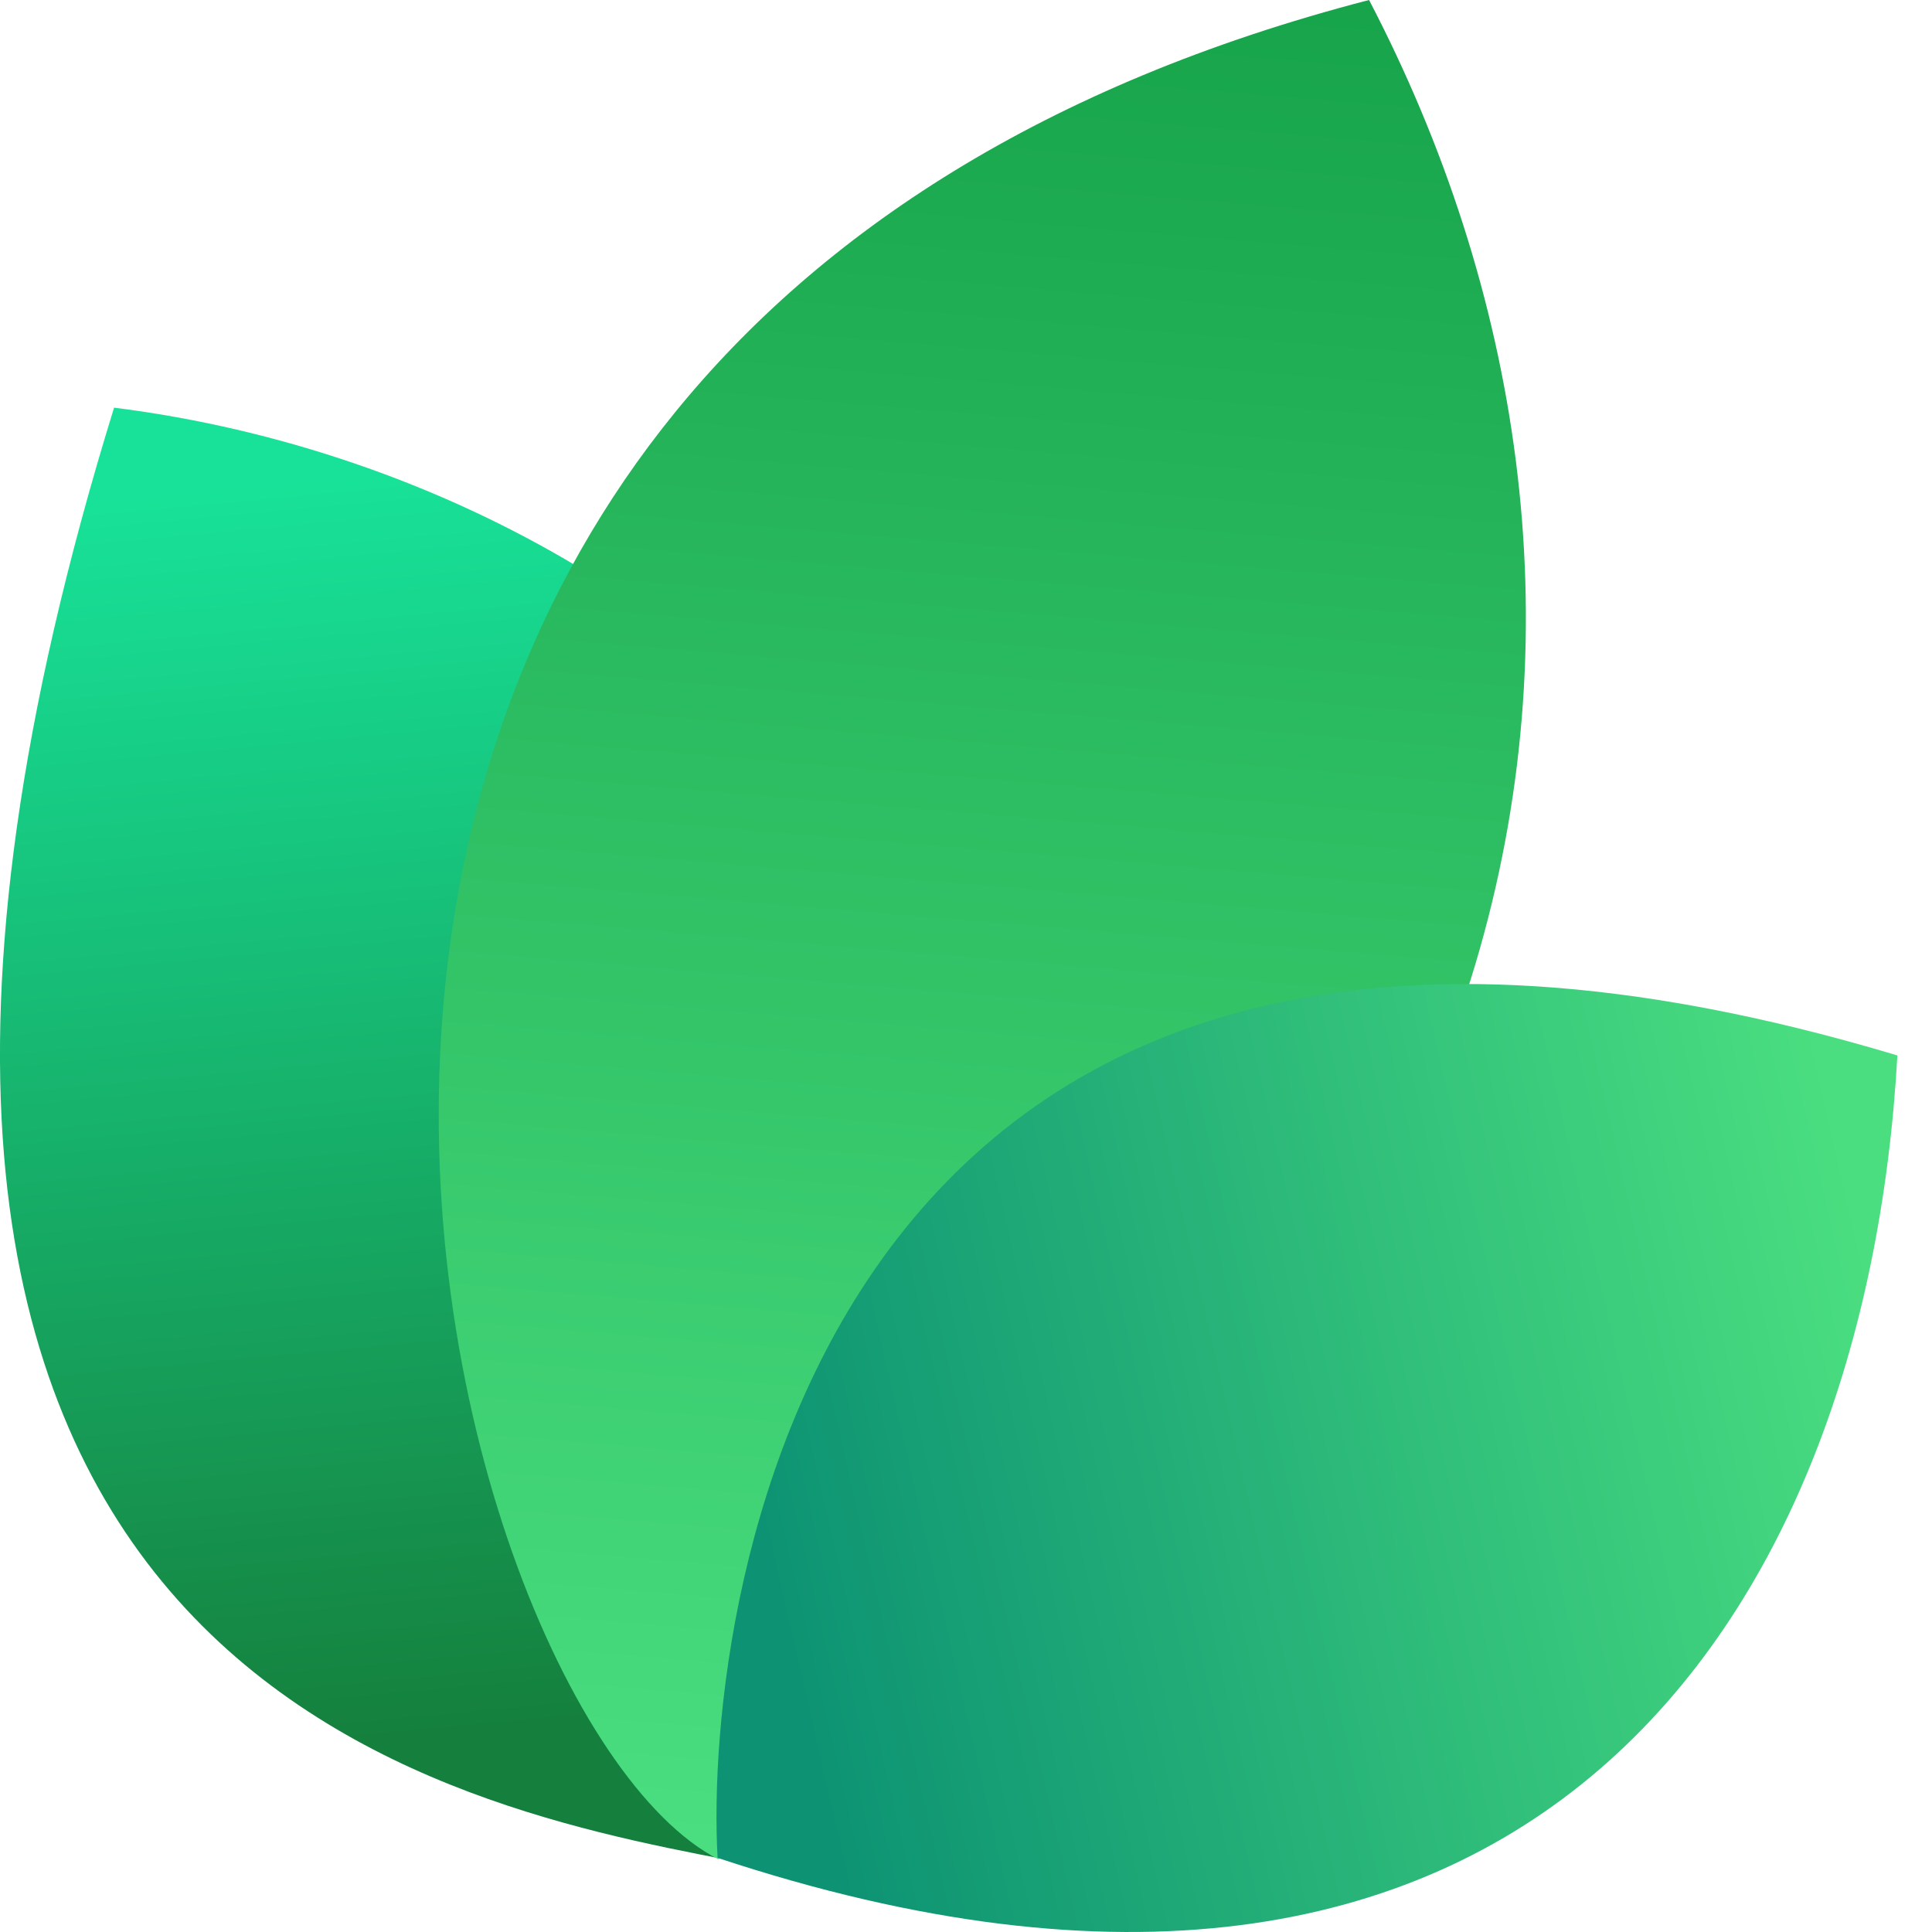
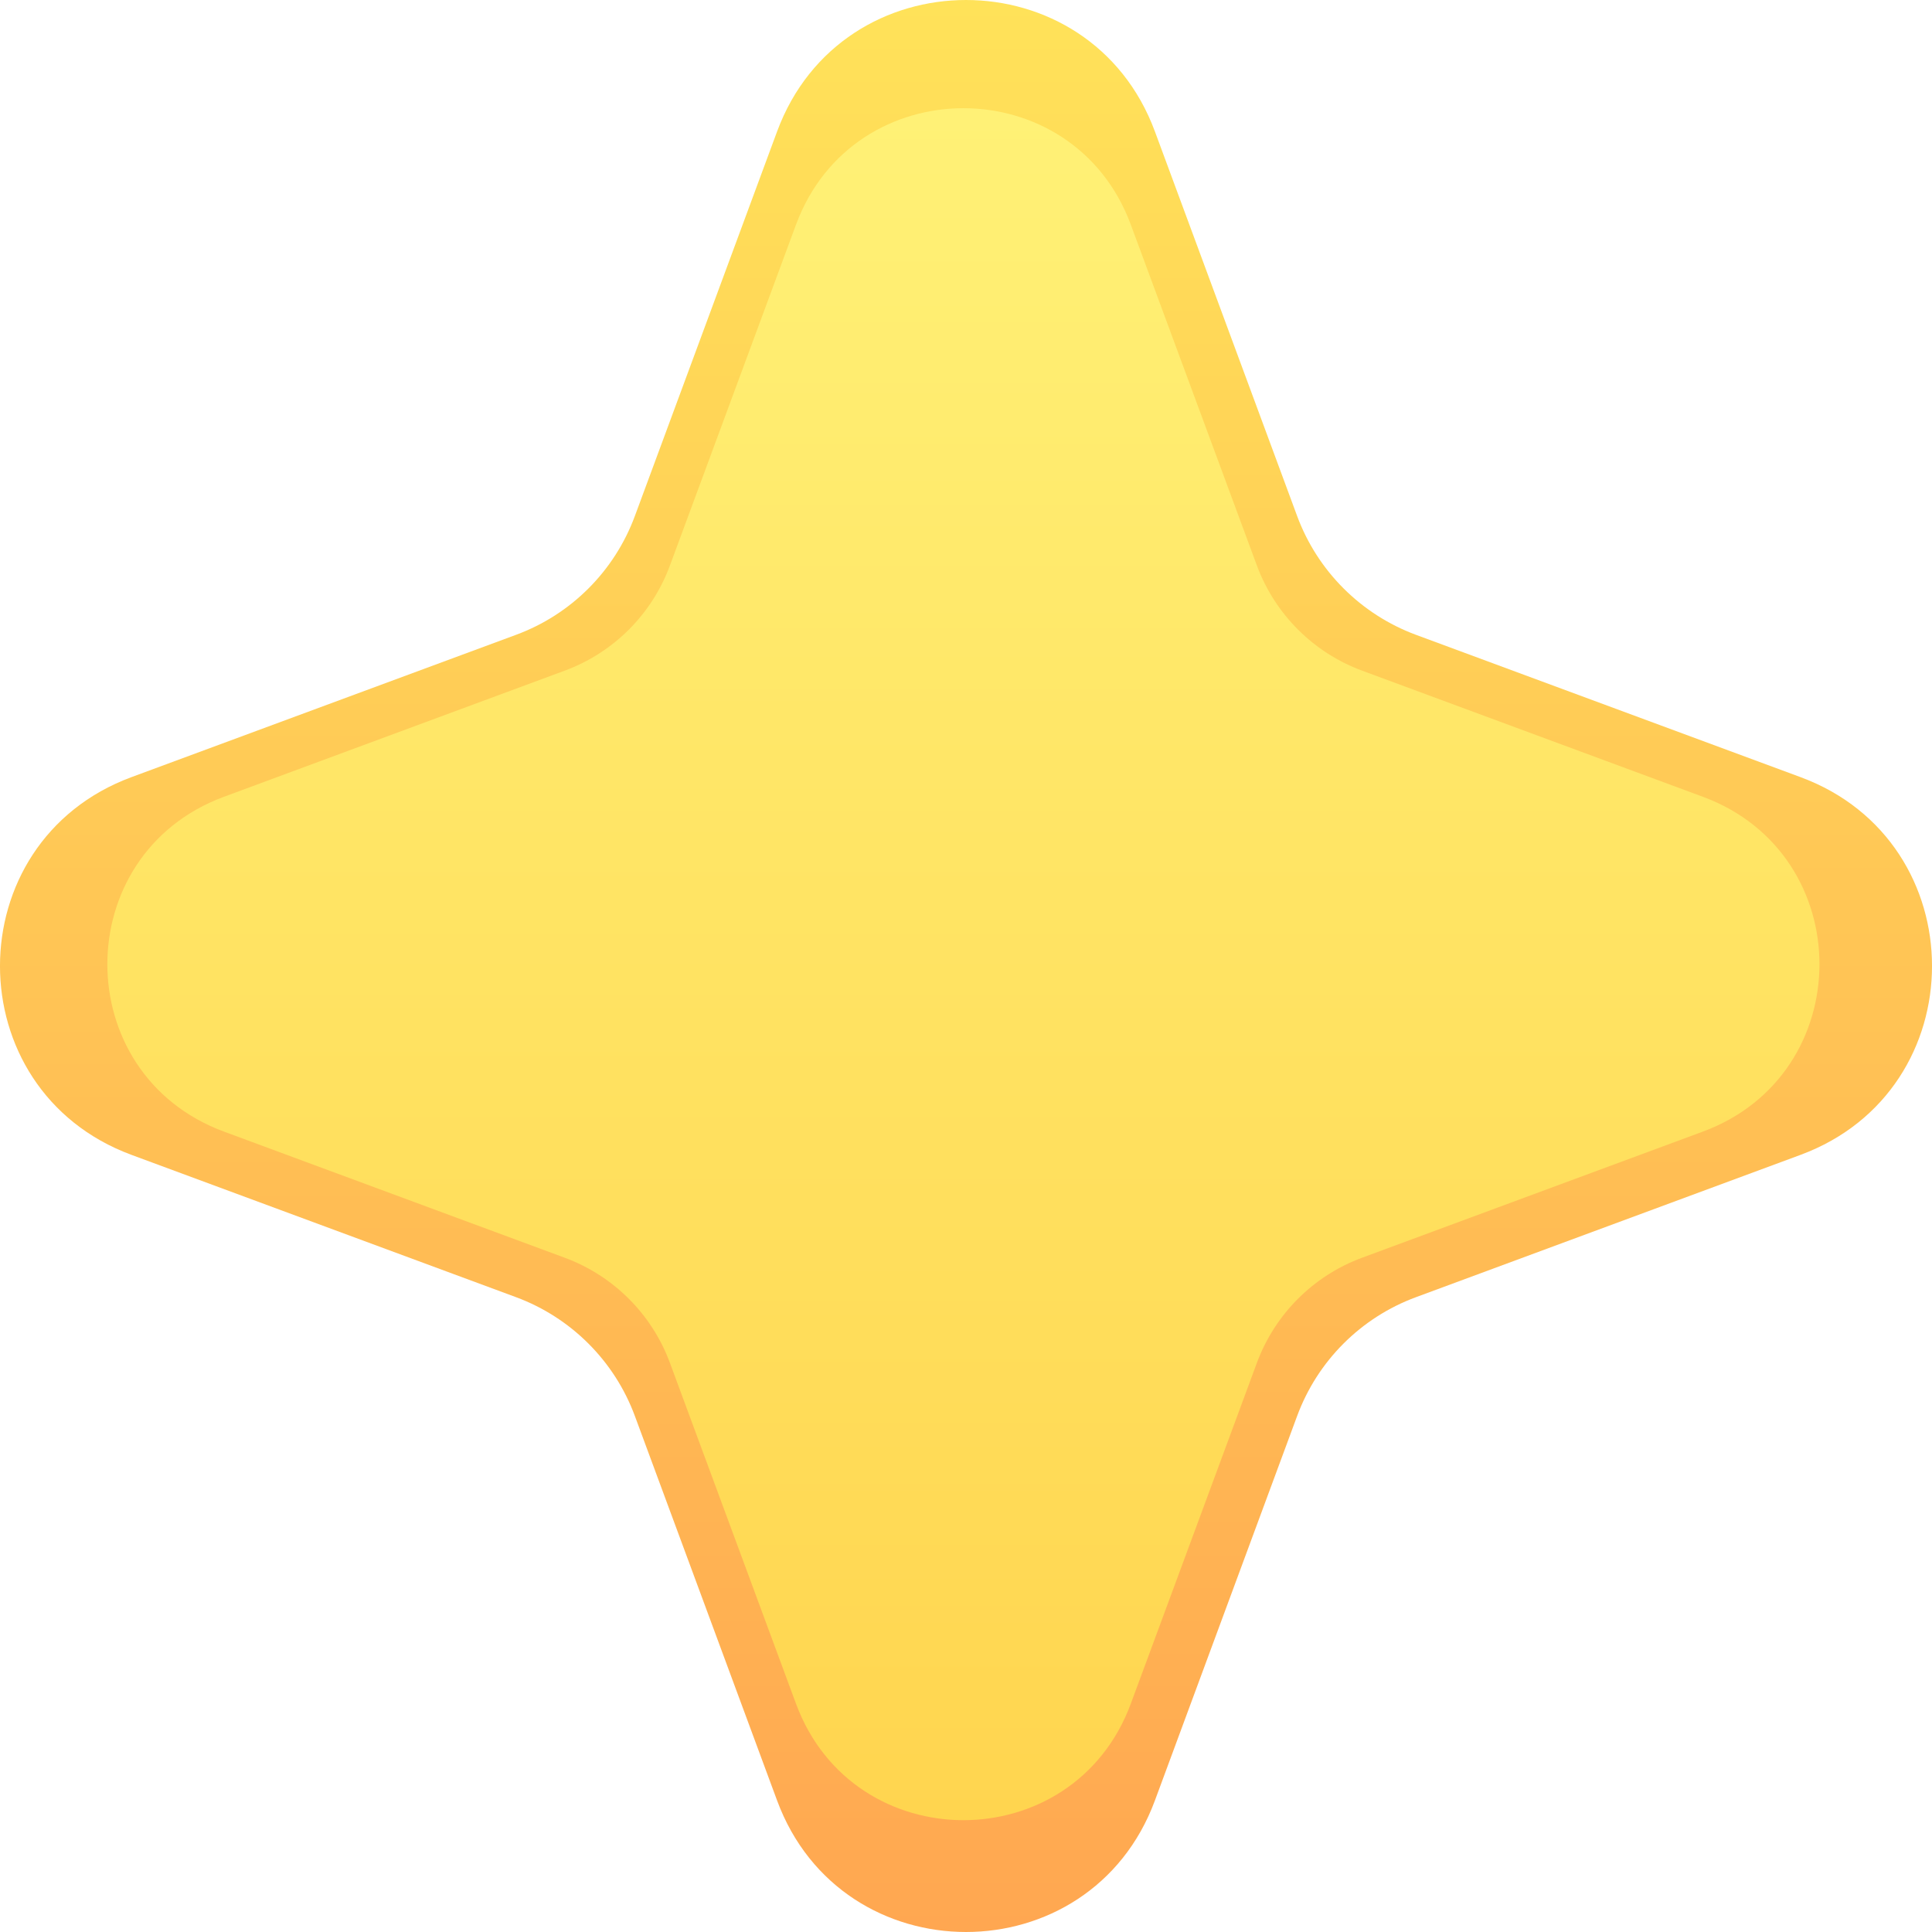
- <svg xmlns="http://www.w3.org/2000/svg" width="24" height="24" viewBox="0 0 24 24" fill="none">
-   <path d="M9.061 23.108C5.268 22.377 -3.391 20.627 1.417 5.064C9.634 6.099 16.973 14.064 9.061 23.108Z" fill="url(#paint0_linear_17557_2021)" />
-   <path d="M8.919 23.094C5.276 21.222 0.784 4.209 17.007 0C20.757 7.193 19.621 16.545 8.919 23.094Z" fill="url(#paint1_linear_17557_2021)" />
-   <path d="M8.914 23.079C8.735 19.882 10.159 9.085 23.57 13.111C23.181 20.123 18.984 26.418 8.914 23.079Z" fill="url(#paint2_linear_17557_2021)" />
+ <svg xmlns="http://www.w3.org/2000/svg" width="32" height="32" viewBox="0 0 32 32" fill="none">
+   <path d="M12.871 2.178C13.945 -0.726 18.055 -0.726 19.129 2.178L21.484 8.545C21.821 9.458 22.543 10.178 23.454 10.515L29.823 12.872C32.726 13.947 32.726 18.053 29.823 19.128L23.454 21.485C22.54 21.822 21.821 22.542 21.484 23.455L19.129 29.822C18.055 32.726 13.945 32.726 12.871 29.822L10.516 23.455C10.179 22.542 9.457 21.822 8.546 21.485L2.177 19.128C-0.726 18.053 -0.726 13.947 2.177 12.872L8.546 10.515C9.46 10.178 10.179 9.458 10.516 8.545L12.871 2.178Z" fill="url(#paint0_linear_8061_11947)" />
+   <path d="M13.184 3.722C14.136 1.149 17.778 1.149 18.73 3.722L20.817 9.364C21.116 10.173 21.755 10.811 22.563 11.109L28.207 13.198C30.779 14.151 30.779 17.789 28.207 18.742L22.563 20.831C21.753 21.129 21.116 21.767 20.817 22.576L18.73 28.218C17.778 30.791 14.136 30.791 13.184 28.218L11.097 22.576C10.799 21.767 10.159 21.129 9.351 20.831L3.707 18.742C1.135 17.789 1.135 14.151 3.707 13.198L9.351 11.109C10.161 10.811 10.799 10.173 11.097 9.364L13.184 3.722Z" fill="url(#paint1_linear_8061_11947)" />
  <defs>
-     <linearGradient id="paint0_linear_17557_2021" x1="3.776" y1="5.916" x2="5.232" y2="21.559" gradientUnits="userSpaceOnUse">
-       <stop stop-color="#18E299" />
-       <stop offset="1" stop-color="#15803D" />
+     <linearGradient id="paint0_linear_8061_11947" x1="16" y1="0" x2="16" y2="32" gradientUnits="userSpaceOnUse">
+       <stop stop-color="#FFE259" />
+       <stop offset="1" stop-color="#FFA751" />
    </linearGradient>
-     <linearGradient id="paint1_linear_17557_2021" x1="12.171" y1="-0.718" x2="10.19" y2="22.983" gradientUnits="userSpaceOnUse">
-       <stop stop-color="#16A34A" />
-       <stop offset="1" stop-color="#4ADE80" />
-     </linearGradient>
-     <linearGradient id="paint2_linear_17557_2021" x1="23.133" y1="15.353" x2="9.338" y2="18.52" gradientUnits="userSpaceOnUse">
-       <stop stop-color="#4ADE80" />
-       <stop offset="1" stop-color="#0D9373" />
+     <linearGradient id="paint1_linear_8061_11947" x1="15.957" y1="1.792" x2="15.957" y2="30.148" gradientUnits="userSpaceOnUse">
+       <stop stop-color="#FFF176" />
+       <stop offset="1" stop-color="#FFD54F" />
    </linearGradient>
  </defs>
</svg>
